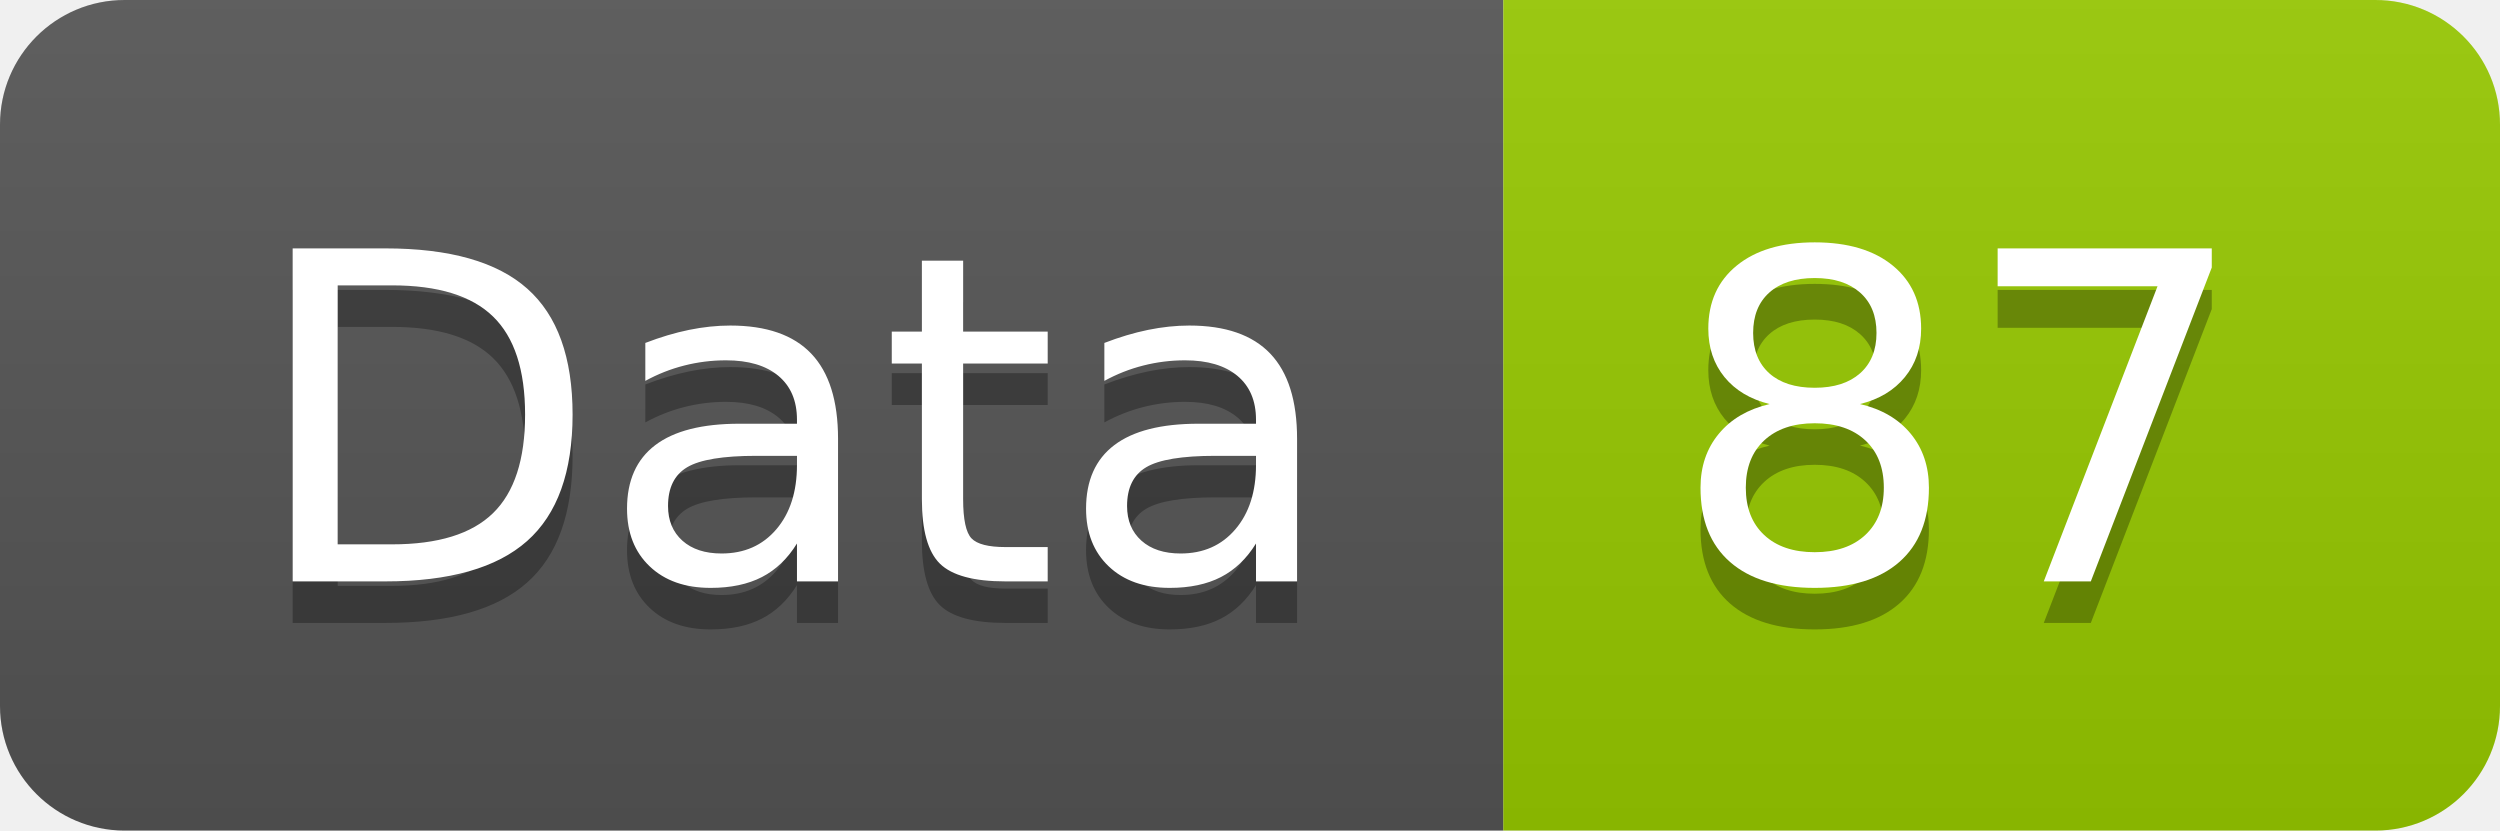
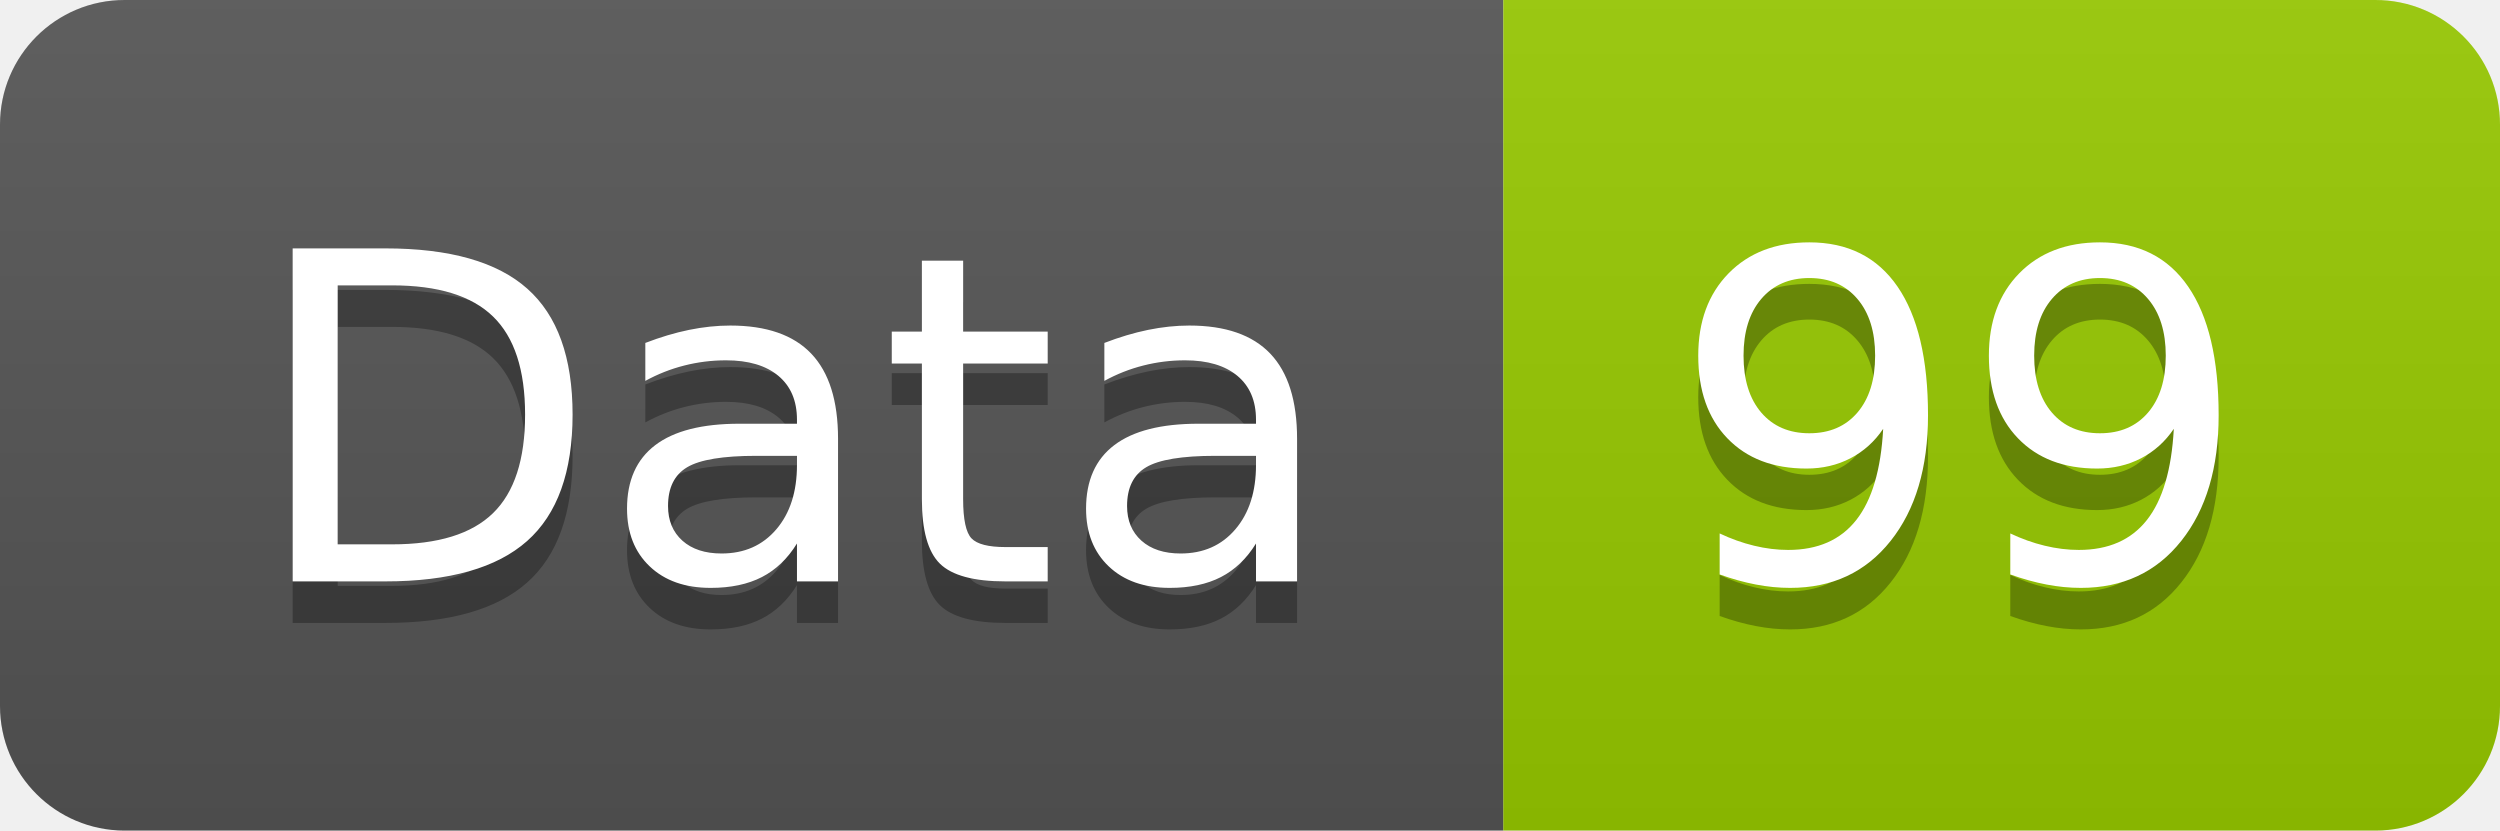
<svg xmlns="http://www.w3.org/2000/svg" width="60.2" height="20">
  <linearGradient id="smooth" x2="0" y2="100%">
    <stop offset="0" stop-color="#bbb" stop-opacity=".1" />
    <stop offset="1" stop-opacity=".1" />
  </linearGradient>
  <clipPath id="round">
    <rect width="60.2" height="20" rx="3" fill="#fff" />
  </clipPath>
  <g clip-path="url(#round)">
    <rect width="36.2" height="20" fill="#555" />
    <rect x="36.2" width="24.0" height="20" fill="#97CA00" />
    <rect width="60.2" height="20" fill="url(#smooth)" />
  </g>
  <g fill="#fff" text-anchor="middle" font-family="DejaVu Sans,Verdana,Geneva,sans-serif" font-size="110">
    <text x="191.0" y="150" fill="#010101" fill-opacity=".3" transform="scale(0.1)" textLength="262.0" lengthAdjust="spacing">Data</text>
    <text x="191.0" y="140" transform="scale(0.1)" textLength="262.0" lengthAdjust="spacing">Data</text>
-     <text x="472.0" y="150" fill="#010101" fill-opacity=".3" transform="scale(0.1)" textLength="140.0" lengthAdjust="spacing">87</text>
-     <text x="472.0" y="140" transform="scale(0.1)" textLength="140.0" lengthAdjust="spacing">87</text>
+     <text x="472.0" y="150" fill="#010101" fill-opacity=".3" transform="scale(0.1)" textLength="140.0" lengthAdjust="spacing">99</text>
+     <text x="472.0" y="140" transform="scale(0.1)" textLength="140.0" lengthAdjust="spacing">99</text>
  </g>
</svg>
